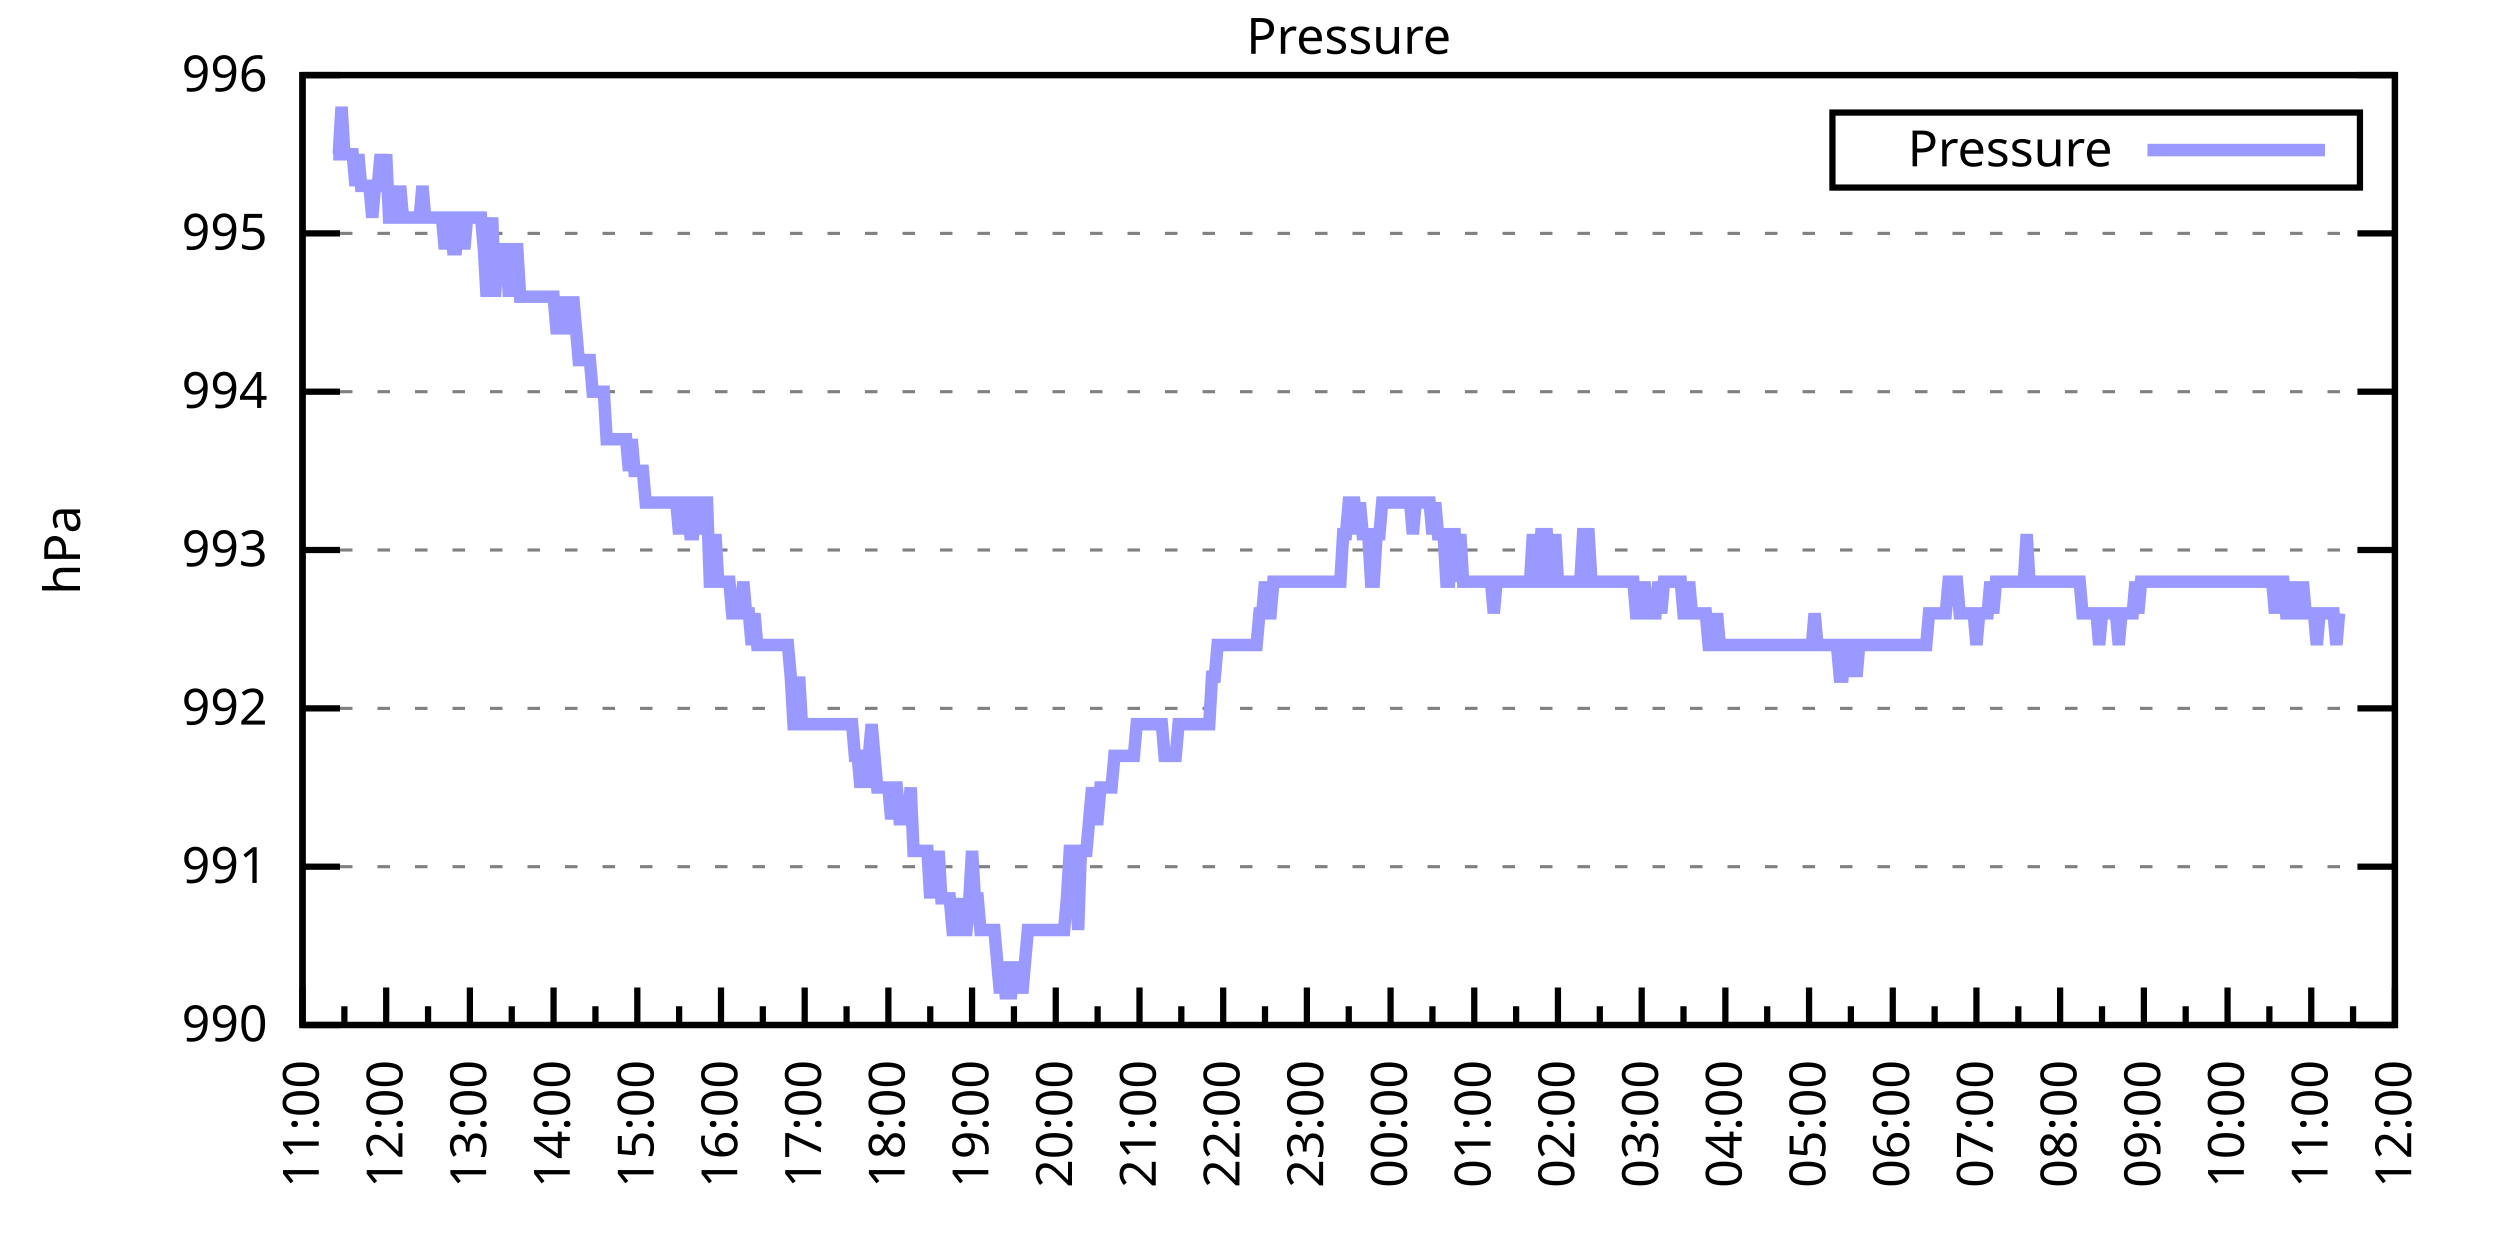
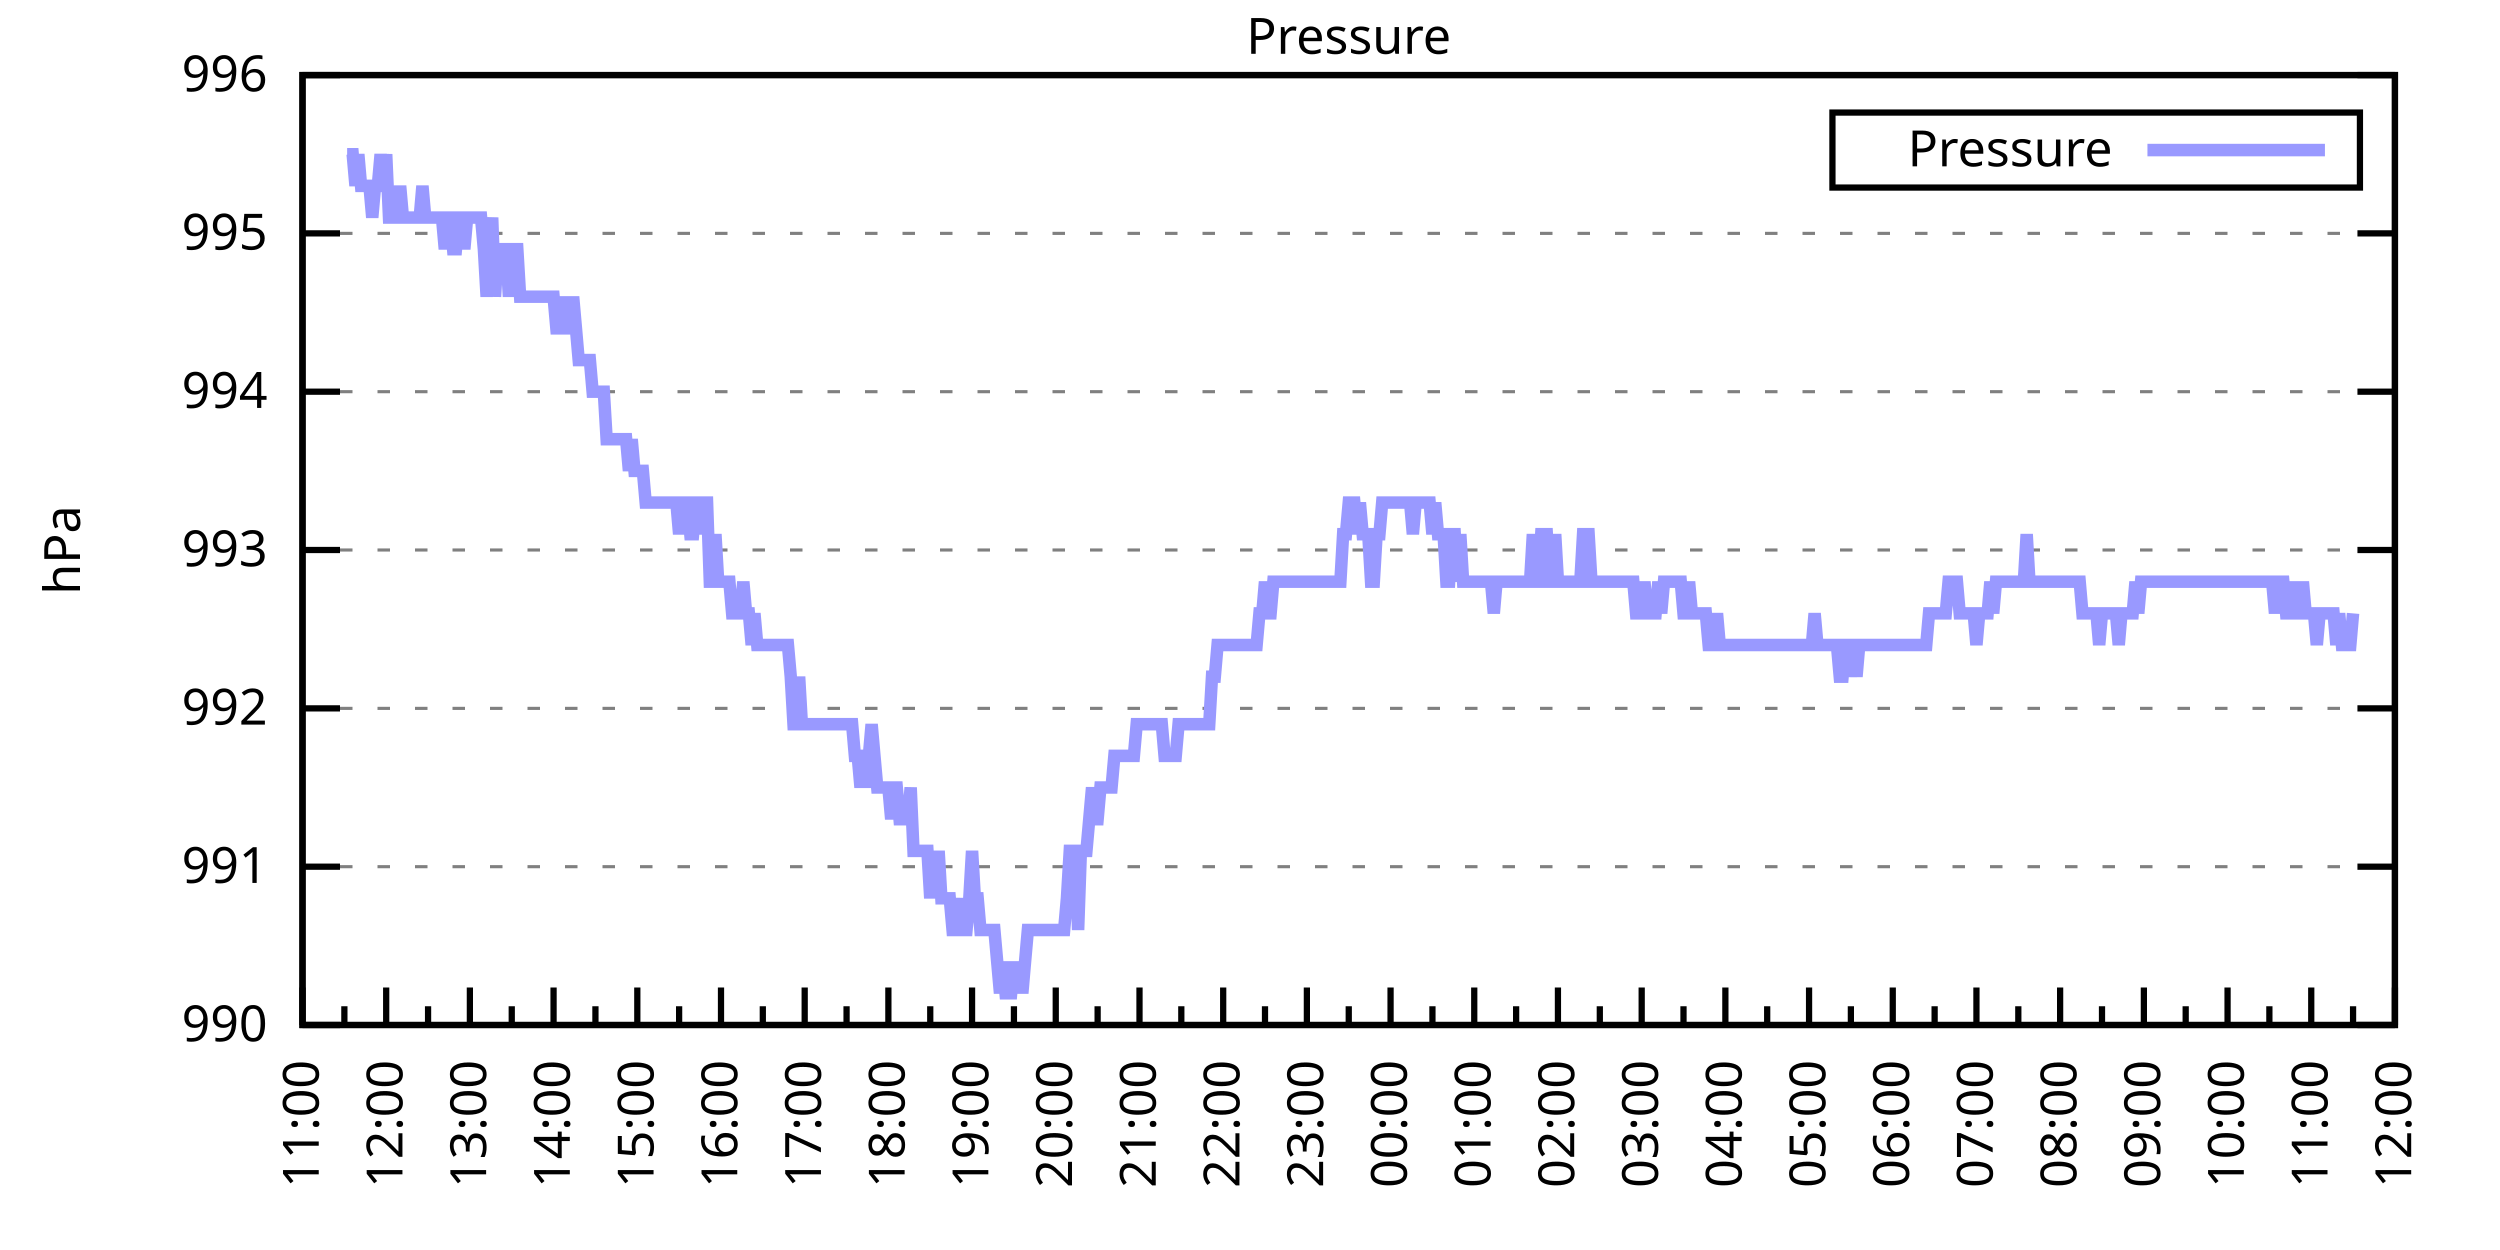
<svg xmlns="http://www.w3.org/2000/svg" xmlns:xlink="http://www.w3.org/1999/xlink" width="400" height="200" viewBox="0 0 400 200">
  <g id="gnuplot_canvas">
    <rect x="0" y="0" width="400" height="200" fill="none" />
    <defs>
      <circle id="gpDot" r="0.5" stroke-width="0.5" stroke="currentColor" />
      <path id="gpPt0" stroke-width="0.333" stroke="currentColor" d="M-1,0 h2 M0,-1 v2" />
      <path id="gpPt1" stroke-width="0.333" stroke="currentColor" d="M-1,-1 L1,1 M1,-1 L-1,1" />
      <path id="gpPt2" stroke-width="0.333" stroke="currentColor" d="M-1,0 L1,0 M0,-1 L0,1 M-1,-1 L1,1 M-1,1 L1,-1" />
      <rect id="gpPt3" stroke-width="0.333" stroke="currentColor" x="-1" y="-1" width="2" height="2" />
      <rect id="gpPt4" stroke-width="0.333" stroke="currentColor" fill="currentColor" x="-1" y="-1" width="2" height="2" />
      <circle id="gpPt5" stroke-width="0.333" stroke="currentColor" cx="0" cy="0" r="1" />
      <use xlink:href="#gpPt5" id="gpPt6" fill="currentColor" stroke="none" />
      <path id="gpPt7" stroke-width="0.333" stroke="currentColor" d="M0,-1.33 L-1.33,0.67 L1.33,0.67 z" />
      <use xlink:href="#gpPt7" id="gpPt8" fill="currentColor" stroke="none" />
      <use xlink:href="#gpPt7" id="gpPt9" stroke="currentColor" transform="rotate(180)" />
      <use xlink:href="#gpPt9" id="gpPt10" fill="currentColor" stroke="none" />
      <use xlink:href="#gpPt3" id="gpPt11" stroke="currentColor" transform="rotate(45)" />
      <use xlink:href="#gpPt11" id="gpPt12" fill="currentColor" stroke="none" />
      <path id="gpPt13" stroke-width="0.333" stroke="currentColor" d="M0,1.330 L1.265,0.411 L0.782,-1.067 L-0.782,-1.076 L-1.265,0.411 z" />
      <use xlink:href="#gpPt13" id="gpPt14" fill="currentColor" stroke="none" />
      <filter id="textbox" filterUnits="objectBoundingBox" x="0" y="0" height="1" width="1">
        <feFlood flood-color="white" flood-opacity="1" result="bgnd" />
        <feComposite in="SourceGraphic" in2="bgnd" operator="atop" />
      </filter>
      <filter id="greybox" filterUnits="objectBoundingBox" x="0" y="0" height="1" width="1">
        <feFlood flood-color="lightgrey" flood-opacity="1" result="grey" />
        <feComposite in="SourceGraphic" in2="grey" operator="atop" />
      </filter>
    </defs>
    <g fill="none" color="white" stroke="currentColor" stroke-width="1.00" stroke-linecap="butt" stroke-linejoin="miter">
</g>
    <g fill="none" color="black" stroke="currentColor" stroke-width="1.00" stroke-linecap="butt" stroke-linejoin="miter">
      <g stroke="none" shape-rendering="crispEdges">
        <polygon fill="rgb(255, 255, 255)" points="48.40,164.00 383.18,164.00 383.18,12.02 48.40,12.02 " />
      </g>
    </g>
    <g fill="none" color="black" stroke="currentColor" stroke-width="1.00" stroke-linecap="butt" stroke-linejoin="miter">
</g>
    <g fill="none" color="black" stroke="black" stroke-width="0.50" stroke-linecap="butt" stroke-linejoin="miter">
</g>
    <g fill="none" color="gray" stroke="currentColor" stroke-width="0.50" stroke-linecap="butt" stroke-linejoin="miter">
      <path stroke="gray" stroke-dasharray="2,4" class="gridline" d="M48.40,164.00 L383.19,164.00  " />
    </g>
    <g fill="none" color="gray" stroke="gray" stroke-width="1.00" stroke-linecap="butt" stroke-linejoin="miter">
</g>
    <g fill="none" color="black" stroke="currentColor" stroke-width="1.00" stroke-linecap="butt" stroke-linejoin="miter">
      <path stroke="black" d="M48.40,164.00 L54.40,164.00 M383.19,164.00 L377.19,164.00  " />
      <g transform="translate(42.80,166.60)" stroke="none" fill="black" font-family="Sans" font-size="8.00" text-anchor="end">
        <text>
          <tspan font-family="Sans"> 990</tspan>
        </text>
      </g>
    </g>
    <g fill="none" color="black" stroke="currentColor" stroke-width="1.00" stroke-linecap="butt" stroke-linejoin="miter">
</g>
    <g fill="none" color="black" stroke="black" stroke-width="0.50" stroke-linecap="butt" stroke-linejoin="miter">
</g>
    <g fill="none" color="gray" stroke="currentColor" stroke-width="0.50" stroke-linecap="butt" stroke-linejoin="miter">
      <path stroke="gray" stroke-dasharray="2,4" class="gridline" d="M48.40,138.67 L383.19,138.67  " />
    </g>
    <g fill="none" color="gray" stroke="gray" stroke-width="1.00" stroke-linecap="butt" stroke-linejoin="miter">
</g>
    <g fill="none" color="black" stroke="currentColor" stroke-width="1.00" stroke-linecap="butt" stroke-linejoin="miter">
      <path stroke="black" d="M48.40,138.67 L54.40,138.67 M383.19,138.67 L377.19,138.67  " />
      <g transform="translate(42.80,141.27)" stroke="none" fill="black" font-family="Sans" font-size="8.00" text-anchor="end">
        <text>
          <tspan font-family="Sans"> 991</tspan>
        </text>
      </g>
    </g>
    <g fill="none" color="black" stroke="currentColor" stroke-width="1.00" stroke-linecap="butt" stroke-linejoin="miter">
</g>
    <g fill="none" color="black" stroke="black" stroke-width="0.50" stroke-linecap="butt" stroke-linejoin="miter">
</g>
    <g fill="none" color="gray" stroke="currentColor" stroke-width="0.50" stroke-linecap="butt" stroke-linejoin="miter">
      <path stroke="gray" stroke-dasharray="2,4" class="gridline" d="M48.40,113.34 L383.19,113.34  " />
    </g>
    <g fill="none" color="gray" stroke="gray" stroke-width="1.00" stroke-linecap="butt" stroke-linejoin="miter">
</g>
    <g fill="none" color="black" stroke="currentColor" stroke-width="1.00" stroke-linecap="butt" stroke-linejoin="miter">
      <path stroke="black" d="M48.40,113.34 L54.40,113.34 M383.19,113.34 L377.19,113.34  " />
      <g transform="translate(42.80,115.94)" stroke="none" fill="black" font-family="Sans" font-size="8.00" text-anchor="end">
        <text>
          <tspan font-family="Sans"> 992</tspan>
        </text>
      </g>
    </g>
    <g fill="none" color="black" stroke="currentColor" stroke-width="1.00" stroke-linecap="butt" stroke-linejoin="miter">
</g>
    <g fill="none" color="black" stroke="black" stroke-width="0.50" stroke-linecap="butt" stroke-linejoin="miter">
</g>
    <g fill="none" color="gray" stroke="currentColor" stroke-width="0.50" stroke-linecap="butt" stroke-linejoin="miter">
      <path stroke="gray" stroke-dasharray="2,4" class="gridline" d="M48.40,88.00 L383.19,88.00  " />
    </g>
    <g fill="none" color="gray" stroke="gray" stroke-width="1.00" stroke-linecap="butt" stroke-linejoin="miter">
</g>
    <g fill="none" color="black" stroke="currentColor" stroke-width="1.00" stroke-linecap="butt" stroke-linejoin="miter">
      <path stroke="black" d="M48.40,88.00 L54.40,88.00 M383.19,88.00 L377.19,88.00  " />
      <g transform="translate(42.80,90.60)" stroke="none" fill="black" font-family="Sans" font-size="8.00" text-anchor="end">
        <text>
          <tspan font-family="Sans"> 993</tspan>
        </text>
      </g>
    </g>
    <g fill="none" color="black" stroke="currentColor" stroke-width="1.00" stroke-linecap="butt" stroke-linejoin="miter">
</g>
    <g fill="none" color="black" stroke="black" stroke-width="0.50" stroke-linecap="butt" stroke-linejoin="miter">
</g>
    <g fill="none" color="gray" stroke="currentColor" stroke-width="0.50" stroke-linecap="butt" stroke-linejoin="miter">
      <path stroke="gray" stroke-dasharray="2,4" class="gridline" d="M48.40,62.67 L383.19,62.67  " />
    </g>
    <g fill="none" color="gray" stroke="gray" stroke-width="1.00" stroke-linecap="butt" stroke-linejoin="miter">
</g>
    <g fill="none" color="black" stroke="currentColor" stroke-width="1.00" stroke-linecap="butt" stroke-linejoin="miter">
      <path stroke="black" d="M48.40,62.67 L54.40,62.67 M383.19,62.67 L377.19,62.67  " />
      <g transform="translate(42.80,65.27)" stroke="none" fill="black" font-family="Sans" font-size="8.00" text-anchor="end">
        <text>
          <tspan font-family="Sans"> 994</tspan>
        </text>
      </g>
    </g>
    <g fill="none" color="black" stroke="currentColor" stroke-width="1.00" stroke-linecap="butt" stroke-linejoin="miter">
</g>
    <g fill="none" color="black" stroke="black" stroke-width="0.50" stroke-linecap="butt" stroke-linejoin="miter">
</g>
    <g fill="none" color="gray" stroke="currentColor" stroke-width="0.50" stroke-linecap="butt" stroke-linejoin="miter">
      <path stroke="gray" stroke-dasharray="2,4" class="gridline" d="M48.40,37.34 L383.19,37.34  " />
    </g>
    <g fill="none" color="gray" stroke="gray" stroke-width="1.00" stroke-linecap="butt" stroke-linejoin="miter">
</g>
    <g fill="none" color="black" stroke="currentColor" stroke-width="1.00" stroke-linecap="butt" stroke-linejoin="miter">
      <path stroke="black" d="M48.40,37.34 L54.40,37.34 M383.19,37.34 L377.19,37.34  " />
      <g transform="translate(42.80,39.94)" stroke="none" fill="black" font-family="Sans" font-size="8.00" text-anchor="end">
        <text>
          <tspan font-family="Sans"> 995</tspan>
        </text>
      </g>
    </g>
    <g fill="none" color="black" stroke="currentColor" stroke-width="1.00" stroke-linecap="butt" stroke-linejoin="miter">
</g>
    <g fill="none" color="black" stroke="black" stroke-width="0.50" stroke-linecap="butt" stroke-linejoin="miter">
</g>
    <g fill="none" color="gray" stroke="currentColor" stroke-width="0.50" stroke-linecap="butt" stroke-linejoin="miter">
      <path stroke="gray" stroke-dasharray="2,4" class="gridline" d="M48.40,12.01 L383.19,12.01  " />
    </g>
    <g fill="none" color="gray" stroke="gray" stroke-width="1.00" stroke-linecap="butt" stroke-linejoin="miter">
</g>
    <g fill="none" color="black" stroke="currentColor" stroke-width="1.00" stroke-linecap="butt" stroke-linejoin="miter">
      <path stroke="black" d="M48.40,12.01 L54.40,12.01 M383.19,12.01 L377.19,12.01  " />
      <g transform="translate(42.80,14.61)" stroke="none" fill="black" font-family="Sans" font-size="8.00" text-anchor="end">
        <text>
          <tspan font-family="Sans"> 996</tspan>
        </text>
      </g>
    </g>
    <g fill="none" color="black" stroke="currentColor" stroke-width="1.00" stroke-linecap="butt" stroke-linejoin="miter">
      <path stroke="black" d="M48.40,164.00 L48.40,158.00  " />
      <g transform="translate(51.00,169.60) rotate(270)" stroke="none" fill="black" font-family="Sans" font-size="8.00" text-anchor="end">
        <text>
          <tspan font-family="Sans">11:00</tspan>
        </text>
      </g>
    </g>
    <g fill="none" color="black" stroke="currentColor" stroke-width="1.00" stroke-linecap="butt" stroke-linejoin="miter">
      <path stroke="black" d="M55.10,164.00 L55.10,161.00 M61.79,164.00 L61.79,158.00  " />
      <g transform="translate(64.39,169.60) rotate(270)" stroke="none" fill="black" font-family="Sans" font-size="8.00" text-anchor="end">
        <text>
          <tspan font-family="Sans">12:00</tspan>
        </text>
      </g>
    </g>
    <g fill="none" color="black" stroke="currentColor" stroke-width="1.00" stroke-linecap="butt" stroke-linejoin="miter">
      <path stroke="black" d="M68.49,164.00 L68.49,161.00 M75.18,164.00 L75.18,158.00  " />
      <g transform="translate(77.78,169.60) rotate(270)" stroke="none" fill="black" font-family="Sans" font-size="8.00" text-anchor="end">
        <text>
          <tspan font-family="Sans">13:00</tspan>
        </text>
      </g>
    </g>
    <g fill="none" color="black" stroke="currentColor" stroke-width="1.00" stroke-linecap="butt" stroke-linejoin="miter">
      <path stroke="black" d="M81.88,164.00 L81.88,161.00 M88.57,164.00 L88.57,158.00  " />
      <g transform="translate(91.17,169.60) rotate(270)" stroke="none" fill="black" font-family="Sans" font-size="8.00" text-anchor="end">
        <text>
          <tspan font-family="Sans">14:00</tspan>
        </text>
      </g>
    </g>
    <g fill="none" color="black" stroke="currentColor" stroke-width="1.00" stroke-linecap="butt" stroke-linejoin="miter">
      <path stroke="black" d="M95.27,164.00 L95.27,161.00 M101.97,164.00 L101.97,158.00  " />
      <g transform="translate(104.57,169.60) rotate(270)" stroke="none" fill="black" font-family="Sans" font-size="8.00" text-anchor="end">
        <text>
          <tspan font-family="Sans">15:00</tspan>
        </text>
      </g>
    </g>
    <g fill="none" color="black" stroke="currentColor" stroke-width="1.00" stroke-linecap="butt" stroke-linejoin="miter">
      <path stroke="black" d="M108.66,164.00 L108.66,161.00 M115.36,164.00 L115.36,158.00  " />
      <g transform="translate(117.96,169.60) rotate(270)" stroke="none" fill="black" font-family="Sans" font-size="8.00" text-anchor="end">
        <text>
          <tspan font-family="Sans">16:00</tspan>
        </text>
      </g>
    </g>
    <g fill="none" color="black" stroke="currentColor" stroke-width="1.00" stroke-linecap="butt" stroke-linejoin="miter">
      <path stroke="black" d="M122.05,164.00 L122.05,161.00 M128.75,164.00 L128.75,158.00  " />
      <g transform="translate(131.35,169.60) rotate(270)" stroke="none" fill="black" font-family="Sans" font-size="8.00" text-anchor="end">
        <text>
          <tspan font-family="Sans">17:00</tspan>
        </text>
      </g>
    </g>
    <g fill="none" color="black" stroke="currentColor" stroke-width="1.00" stroke-linecap="butt" stroke-linejoin="miter">
      <path stroke="black" d="M135.45,164.00 L135.45,161.00 M142.14,164.00 L142.14,158.00  " />
      <g transform="translate(144.74,169.60) rotate(270)" stroke="none" fill="black" font-family="Sans" font-size="8.00" text-anchor="end">
        <text>
          <tspan font-family="Sans">18:00</tspan>
        </text>
      </g>
    </g>
    <g fill="none" color="black" stroke="currentColor" stroke-width="1.00" stroke-linecap="butt" stroke-linejoin="miter">
      <path stroke="black" d="M148.84,164.00 L148.84,161.00 M155.53,164.00 L155.53,158.00  " />
      <g transform="translate(158.13,169.60) rotate(270)" stroke="none" fill="black" font-family="Sans" font-size="8.00" text-anchor="end">
        <text>
          <tspan font-family="Sans">19:00</tspan>
        </text>
      </g>
    </g>
    <g fill="none" color="black" stroke="currentColor" stroke-width="1.00" stroke-linecap="butt" stroke-linejoin="miter">
      <path stroke="black" d="M162.23,164.00 L162.23,161.00 M168.92,164.00 L168.92,158.00  " />
      <g transform="translate(171.52,169.60) rotate(270)" stroke="none" fill="black" font-family="Sans" font-size="8.00" text-anchor="end">
        <text>
          <tspan font-family="Sans">20:00</tspan>
        </text>
      </g>
    </g>
    <g fill="none" color="black" stroke="currentColor" stroke-width="1.00" stroke-linecap="butt" stroke-linejoin="miter">
      <path stroke="black" d="M175.62,164.00 L175.62,161.00 M182.32,164.00 L182.32,158.00  " />
      <g transform="translate(184.92,169.60) rotate(270)" stroke="none" fill="black" font-family="Sans" font-size="8.00" text-anchor="end">
        <text>
          <tspan font-family="Sans">21:00</tspan>
        </text>
      </g>
    </g>
    <g fill="none" color="black" stroke="currentColor" stroke-width="1.00" stroke-linecap="butt" stroke-linejoin="miter">
      <path stroke="black" d="M189.01,164.00 L189.01,161.00 M195.71,164.00 L195.71,158.00  " />
      <g transform="translate(198.31,169.60) rotate(270)" stroke="none" fill="black" font-family="Sans" font-size="8.00" text-anchor="end">
        <text>
          <tspan font-family="Sans">22:00</tspan>
        </text>
      </g>
    </g>
    <g fill="none" color="black" stroke="currentColor" stroke-width="1.00" stroke-linecap="butt" stroke-linejoin="miter">
      <path stroke="black" d="M202.40,164.00 L202.40,161.00 M209.10,164.00 L209.10,158.00  " />
      <g transform="translate(211.70,169.60) rotate(270)" stroke="none" fill="black" font-family="Sans" font-size="8.00" text-anchor="end">
        <text>
          <tspan font-family="Sans">23:00</tspan>
        </text>
      </g>
    </g>
    <g fill="none" color="black" stroke="currentColor" stroke-width="1.00" stroke-linecap="butt" stroke-linejoin="miter">
      <path stroke="black" d="M215.80,164.00 L215.80,161.00 M222.49,164.00 L222.49,158.00  " />
      <g transform="translate(225.09,169.60) rotate(270)" stroke="none" fill="black" font-family="Sans" font-size="8.00" text-anchor="end">
        <text>
          <tspan font-family="Sans">00:00</tspan>
        </text>
      </g>
    </g>
    <g fill="none" color="black" stroke="currentColor" stroke-width="1.00" stroke-linecap="butt" stroke-linejoin="miter">
      <path stroke="black" d="M229.19,164.00 L229.19,161.00 M235.88,164.00 L235.88,158.00  " />
      <g transform="translate(238.48,169.60) rotate(270)" stroke="none" fill="black" font-family="Sans" font-size="8.00" text-anchor="end">
        <text>
          <tspan font-family="Sans">01:00</tspan>
        </text>
      </g>
    </g>
    <g fill="none" color="black" stroke="currentColor" stroke-width="1.00" stroke-linecap="butt" stroke-linejoin="miter">
      <path stroke="black" d="M242.58,164.00 L242.58,161.00 M249.27,164.00 L249.27,158.00  " />
      <g transform="translate(251.87,169.60) rotate(270)" stroke="none" fill="black" font-family="Sans" font-size="8.00" text-anchor="end">
        <text>
          <tspan font-family="Sans">02:00</tspan>
        </text>
      </g>
    </g>
    <g fill="none" color="black" stroke="currentColor" stroke-width="1.00" stroke-linecap="butt" stroke-linejoin="miter">
      <path stroke="black" d="M255.97,164.00 L255.97,161.00 M262.67,164.00 L262.67,158.00  " />
      <g transform="translate(265.27,169.60) rotate(270)" stroke="none" fill="black" font-family="Sans" font-size="8.00" text-anchor="end">
        <text>
          <tspan font-family="Sans">03:00</tspan>
        </text>
      </g>
    </g>
    <g fill="none" color="black" stroke="currentColor" stroke-width="1.00" stroke-linecap="butt" stroke-linejoin="miter">
      <path stroke="black" d="M269.36,164.00 L269.36,161.00 M276.06,164.00 L276.06,158.00  " />
      <g transform="translate(278.66,169.60) rotate(270)" stroke="none" fill="black" font-family="Sans" font-size="8.00" text-anchor="end">
        <text>
          <tspan font-family="Sans">04:00</tspan>
        </text>
      </g>
    </g>
    <g fill="none" color="black" stroke="currentColor" stroke-width="1.00" stroke-linecap="butt" stroke-linejoin="miter">
      <path stroke="black" d="M282.75,164.00 L282.75,161.00 M289.45,164.00 L289.45,158.00  " />
      <g transform="translate(292.05,169.60) rotate(270)" stroke="none" fill="black" font-family="Sans" font-size="8.00" text-anchor="end">
        <text>
          <tspan font-family="Sans">05:00</tspan>
        </text>
      </g>
    </g>
    <g fill="none" color="black" stroke="currentColor" stroke-width="1.00" stroke-linecap="butt" stroke-linejoin="miter">
      <path stroke="black" d="M296.14,164.00 L296.14,161.00 M302.84,164.00 L302.84,158.00  " />
      <g transform="translate(305.44,169.60) rotate(270)" stroke="none" fill="black" font-family="Sans" font-size="8.00" text-anchor="end">
        <text>
          <tspan font-family="Sans">06:00</tspan>
        </text>
      </g>
    </g>
    <g fill="none" color="black" stroke="currentColor" stroke-width="1.00" stroke-linecap="butt" stroke-linejoin="miter">
      <path stroke="black" d="M309.54,164.00 L309.54,161.00 M316.23,164.00 L316.23,158.00  " />
      <g transform="translate(318.83,169.60) rotate(270)" stroke="none" fill="black" font-family="Sans" font-size="8.00" text-anchor="end">
        <text>
          <tspan font-family="Sans">07:00</tspan>
        </text>
      </g>
    </g>
    <g fill="none" color="black" stroke="currentColor" stroke-width="1.00" stroke-linecap="butt" stroke-linejoin="miter">
      <path stroke="black" d="M322.93,164.00 L322.93,161.00 M329.62,164.00 L329.62,158.00  " />
      <g transform="translate(332.22,169.60) rotate(270)" stroke="none" fill="black" font-family="Sans" font-size="8.00" text-anchor="end">
        <text>
          <tspan font-family="Sans">08:00</tspan>
        </text>
      </g>
    </g>
    <g fill="none" color="black" stroke="currentColor" stroke-width="1.00" stroke-linecap="butt" stroke-linejoin="miter">
      <path stroke="black" d="M336.32,164.00 L336.32,161.00 M343.02,164.00 L343.02,158.00  " />
      <g transform="translate(345.62,169.60) rotate(270)" stroke="none" fill="black" font-family="Sans" font-size="8.00" text-anchor="end">
        <text>
          <tspan font-family="Sans">09:00</tspan>
        </text>
      </g>
    </g>
    <g fill="none" color="black" stroke="currentColor" stroke-width="1.00" stroke-linecap="butt" stroke-linejoin="miter">
      <path stroke="black" d="M349.71,164.00 L349.71,161.00 M356.41,164.00 L356.41,158.00  " />
      <g transform="translate(359.01,169.60) rotate(270)" stroke="none" fill="black" font-family="Sans" font-size="8.00" text-anchor="end">
        <text>
          <tspan font-family="Sans">10:00</tspan>
        </text>
      </g>
    </g>
    <g fill="none" color="black" stroke="currentColor" stroke-width="1.00" stroke-linecap="butt" stroke-linejoin="miter">
      <path stroke="black" d="M363.10,164.00 L363.10,161.00 M369.80,164.00 L369.80,158.00  " />
      <g transform="translate(372.40,169.60) rotate(270)" stroke="none" fill="black" font-family="Sans" font-size="8.00" text-anchor="end">
        <text>
          <tspan font-family="Sans">11:00</tspan>
        </text>
      </g>
    </g>
    <g fill="none" color="black" stroke="currentColor" stroke-width="1.00" stroke-linecap="butt" stroke-linejoin="miter">
      <path stroke="black" d="M376.49,164.00 L376.49,161.00 M383.19,164.00 L383.19,158.00  " />
      <g transform="translate(385.79,169.60) rotate(270)" stroke="none" fill="black" font-family="Sans" font-size="8.00" text-anchor="end">
        <text>
          <tspan font-family="Sans">12:00</tspan>
        </text>
      </g>
    </g>
    <g fill="none" color="black" stroke="currentColor" stroke-width="1.00" stroke-linecap="butt" stroke-linejoin="miter">
</g>
    <g fill="none" color="black" stroke="currentColor" stroke-width="1.00" stroke-linecap="butt" stroke-linejoin="miter">
      <path stroke="black" d="M48.40,12.01 L48.40,164.00 L383.19,164.00 L383.19,12.01 L48.40,12.01 Z  " />
    </g>
    <g fill="none" color="black" stroke="currentColor" stroke-width="1.00" stroke-linecap="butt" stroke-linejoin="miter">
      <g transform="translate(12.80,88.01) rotate(270)" stroke="none" fill="black" font-family="Sans" font-size="8.00" text-anchor="middle">
        <text>
          <tspan font-family="Sans">hPa</tspan>
        </text>
      </g>
    </g>
    <g fill="none" color="black" stroke="currentColor" stroke-width="1.00" stroke-linecap="butt" stroke-linejoin="miter">
</g>
    <g fill="none" color="black" stroke="currentColor" stroke-width="1.00" stroke-linecap="butt" stroke-linejoin="miter">
      <path stroke="black" d="M293.19,30.01 L293.19,18.01 L377.59,18.01 L377.59,30.01 L293.19,30.01 Z  " />
    </g>
    <g id="Pressure_plot_1">
      <g fill="none" color="white" stroke="black" stroke-width="2.00" stroke-linecap="butt" stroke-linejoin="miter">
</g>
      <g fill="none" color="black" stroke="currentColor" stroke-width="2.00" stroke-linecap="butt" stroke-linejoin="miter">
        <g transform="translate(337.99,26.61)" stroke="none" fill="black" font-family="Sans" font-size="8.00" text-anchor="end">
          <text>
            <tspan font-family="Sans">Pressure</tspan>
          </text>
        </g>
      </g>
      <g fill="none" color="black" stroke="currentColor" stroke-width="2.00" stroke-linecap="butt" stroke-linejoin="miter">
-         <path stroke="rgb(153, 153, 255)" d="M343.59,24.01 L371.99,24.01 M53.31,24.68 L53.76,24.68 L54.20,24.68 L54.65,17.08 L55.10,24.68 L55.54,24.68   L55.99,24.68 L56.43,24.68 L56.88,29.74 L57.33,24.68 L57.77,29.74 L58.22,29.74 L58.67,29.74 L59.11,29.74   L59.56,34.81 L60.01,29.74 L60.45,29.74 L60.90,24.68 L61.35,29.74 L61.79,24.68 L62.24,34.81 L62.68,34.81   L63.13,34.81 L63.58,34.81 L64.02,29.74 L64.47,34.81 L64.92,34.81 L65.36,34.81 L65.81,34.81 L66.26,34.81   L66.70,34.81 L67.15,34.81 L67.59,29.74 L68.04,34.81 L68.49,34.81 L68.93,34.81 L69.38,34.81 L69.83,34.81   L70.27,34.81 L70.72,34.81 L71.17,39.87 L71.61,34.81 L72.06,34.81 L72.50,39.87 L72.95,39.87 L73.40,34.81   L73.84,34.81 L74.29,39.87 L74.74,34.81 L75.18,34.81 L75.63,34.81 L76.08,34.81 L76.52,34.81 L76.97,34.81   L77.42,39.87 L77.86,47.47 L78.31,39.87 L78.75,34.81 L79.20,47.47 L79.65,39.87 L80.09,39.87 L80.54,39.87   L80.99,39.87 L81.43,47.47 L81.88,39.87 L82.33,39.87 L82.77,39.87 L83.22,47.47 L83.66,47.47 L84.11,47.47   L84.56,47.47 L85.00,47.47 L85.45,47.47 L85.90,47.47 L86.34,47.47 L86.79,47.47 L87.24,47.47 L87.68,47.47   L88.13,47.47 L88.57,47.47 L89.02,52.54 L89.47,52.54 L89.91,52.54 L90.36,47.47 L90.81,52.54 L91.25,52.54   L91.70,47.47 L92.15,52.54 L92.59,57.61 L93.04,57.61 L93.49,57.61 L93.93,57.61 L94.38,57.61 L94.82,62.67   L95.27,62.67 L95.72,62.67 L96.16,62.67 L96.61,62.67 L97.06,70.27 L97.50,70.27 L97.95,70.27 L98.40,70.27   L98.84,70.27 L99.29,70.27 L99.73,70.27 L100.18,70.27 L100.63,75.34 L101.07,70.27 L101.52,75.34 L101.97,75.34   L102.41,75.34 L102.86,75.34 L103.31,80.41 L103.75,80.41 L104.20,80.41 L104.64,80.41 L105.09,80.41 L105.54,80.41   L105.98,80.41 L106.43,80.41 L106.88,80.41 L107.32,80.41 L107.77,80.41 L108.22,80.41 L108.66,85.47 L109.11,80.41   L109.55,80.41 L110.00,80.41 L110.45,85.47 L110.89,85.47 L111.34,80.41 L111.79,80.41 L112.23,85.47 L112.68,80.41   L113.13,80.41 L113.57,93.07 L114.02,93.07 L114.47,85.47 L114.91,93.07 L115.36,93.07 L115.80,93.07 L116.25,93.07   L116.70,93.07 L117.14,98.14 L117.59,98.14 L118.04,98.14 L118.48,98.14 L118.93,93.07 L119.38,98.14 L119.82,98.14   L120.27,103.20 L120.71,98.14 L121.16,103.20 L121.61,103.20 L122.05,103.20 L122.50,103.20 L122.95,103.20 L123.39,103.20   L123.84,103.20 L124.29,103.20 L124.73,103.20 L125.18,103.20 L125.62,103.20 L126.07,103.20 L126.52,108.27 L126.96,115.87   L127.41,115.87 L127.86,108.27 L128.30,115.87 L128.75,115.87 L129.20,115.87 L129.64,115.87 L130.09,115.87 L130.54,115.87   L130.98,115.87 L131.43,115.87 L131.87,115.87 L132.32,115.87 L132.77,115.87 L133.21,115.87 L133.66,115.87 L134.11,115.87   L134.55,115.87 L135.00,115.87 L135.45,115.87 L135.89,115.87 L136.34,115.87 L136.78,120.94 L137.23,120.94 L137.68,126.00   L138.12,120.94 L138.57,126.00 L139.02,120.94 L139.46,115.87 L139.91,120.94 L140.36,126.00 L140.80,126.00 L141.25,126.00   L141.69,126.00 L142.14,126.00 L142.59,131.07 L143.03,126.00 L143.48,126.00 L143.93,131.07 L144.37,131.07 L144.82,131.07   L145.27,131.07 L145.71,126.00 L146.16,136.14 L146.61,136.14 L147.05,136.14 L147.50,136.14 L147.94,136.14 L148.39,136.14   L148.84,143.73 L149.28,136.14 L149.73,143.73 L150.18,136.14 L150.62,143.73 L151.07,143.73 L151.52,143.73 L151.96,143.73   L152.41,148.80 L152.85,148.80 L153.30,148.80 L153.75,143.73 L154.19,148.80 L154.64,148.80 L155.09,143.73 L155.53,136.14   L155.98,143.73 L156.43,143.73 L156.87,148.80 L157.32,148.80 L157.76,148.80 L158.21,148.80 L158.66,148.80 L159.10,148.80   L159.55,153.87 L160.00,158.93 L160.44,153.87 L160.89,158.93 L161.34,158.93 L161.78,158.93 L162.23,153.87 L162.67,158.93   L163.12,153.87 L163.57,158.93 L164.01,153.87 L164.46,148.80 L164.91,148.80 L165.35,148.80 L165.80,148.80 L166.25,148.80   L166.69,148.80 L167.14,148.80 L167.59,148.80 L168.03,148.80 L168.48,148.80 L168.92,148.80 L169.37,148.80 L169.82,148.80   L170.26,148.80 L170.71,143.73 L171.16,136.14 L171.60,136.14 L172.05,136.14 L172.50,148.80 L172.94,136.14 L173.39,136.14   L173.83,136.14 L174.28,131.07 L174.73,126.00 L175.17,131.07 L175.62,131.07 L176.07,126.00 L176.51,126.00 L176.96,126.00   L177.41,126.00 L177.85,126.00 L178.30,120.94 L178.74,120.94 L179.19,120.94 L179.64,120.94 L180.08,120.94 L180.53,120.94   L180.98,120.94 L181.42,120.94 L181.87,115.87 L182.32,115.87 L182.76,115.87 L183.21,115.87 L183.66,115.87 L184.10,115.87   L184.55,115.87 L184.99,115.87 L185.44,115.87 L185.89,115.87 L186.33,120.94 L186.78,120.94 L187.23,120.94 L187.67,120.94   L188.12,120.94 L188.57,115.87 L189.01,115.87 L189.46,115.87 L189.90,115.87 L190.35,115.87 L190.80,115.87 L191.24,115.87   L191.69,115.87 L192.14,115.87 L192.58,115.87 L193.03,115.87 L193.48,115.87 L193.92,108.27 L194.37,108.27 L194.81,103.20   L195.26,103.20 L195.71,103.20 L196.15,103.20 L196.60,103.20 L197.05,103.20 L197.49,103.20 L197.94,103.20 L198.39,103.20   L198.83,103.20 L199.28,103.20 L199.73,103.20 L200.17,103.20 L200.62,103.20 L201.06,103.20 L201.51,98.14 L201.96,98.14   L202.40,93.07 L202.85,98.14 L203.30,98.14 L203.74,93.07 L204.19,93.07 L204.64,93.07 L205.08,93.07 L205.53,93.07   L205.97,93.07 L206.42,93.07 L206.87,93.07 L207.31,93.07 L207.76,93.07 L208.21,93.07 L208.65,93.07 L209.10,93.07   L209.55,93.07 L209.99,93.07 L210.44,93.07 L210.88,93.07 L211.33,93.07 L211.78,93.07 L212.22,93.07 L212.67,93.07   L213.12,93.07 L213.56,93.07 L214.01,93.07 L214.46,93.07 L214.90,85.47 L215.35,85.47 L215.80,80.41 L216.24,80.41   L216.69,80.41 L217.13,85.47 L217.58,80.41 L218.03,85.47 L218.47,85.47 L218.92,85.47 L219.37,93.07 L219.81,93.07   L220.26,85.47 L220.71,85.47 L221.15,80.41 L221.60,80.41 L222.04,80.41 L222.49,80.41 L222.94,80.41 L223.38,80.41   L223.83,80.41 L224.28,80.41 L224.72,80.41 L225.17,80.41 L225.62,80.41 L226.06,85.47 L226.51,80.41 L226.95,80.41   L227.40,80.41 L227.85,80.41 L228.29,80.41 L228.74,80.41 L229.19,85.47 L229.63,80.41 L230.08,85.47 L230.53,85.47   L230.97,85.47 L231.42,93.07 L231.86,93.07 L232.31,85.47 L232.76,85.47 L233.20,93.07 L233.65,85.47 L234.10,93.07   L234.54,93.07 L234.99,93.07 L235.44,93.07 L235.88,93.07 L236.33,93.07 L236.78,93.07 L237.22,93.07 L237.67,93.07   L238.11,93.07 L238.56,93.07 L239.01,98.14 L239.45,93.07 L239.90,93.07 L240.35,93.07 L240.79,93.07 L241.24,93.07   L241.69,93.07 L242.13,93.07 L242.58,93.07 L243.02,93.07 L243.47,93.07 L243.92,93.07 L244.36,93.07 L244.81,93.07   L245.26,85.47 L245.70,93.07 L246.15,93.07 L246.60,85.47 L247.04,85.47 L247.49,85.47 L247.93,93.07 L248.38,93.07   L248.83,85.47 L249.27,93.07 L249.72,93.07 L250.17,93.07 L250.61,93.07 L251.06,93.07 L251.51,93.07 L251.95,93.07   L252.40,93.07 L252.85,93.07 L253.29,85.47 L253.74,85.47 L254.18,85.47 L254.63,93.07 L255.08,93.07 L255.52,93.07   L255.97,93.07 L256.42,93.07 L256.86,93.07 L257.31,93.07 L257.76,93.07 L258.20,93.07 L258.65,93.07 L259.09,93.07   L259.54,93.07 L259.99,93.07 L260.43,93.07 L260.88,93.07 L261.33,93.07 L261.77,98.14 L262.22,98.14 L262.67,98.14   L263.11,93.07 L263.56,98.14 L264.00,98.14 L264.45,98.14 L264.90,98.14 L265.34,93.07 L265.79,98.14 L266.24,93.07   L266.68,93.07 L267.13,93.07 L267.58,93.07 L268.02,93.07 L268.47,93.07 L268.92,93.07 L269.36,98.14 L269.81,98.14   L270.25,93.07 L270.70,98.14 L271.15,98.14 L271.59,98.14 L272.04,98.14 L272.49,98.14 L272.93,98.14 L273.38,103.20   L273.83,103.20 L274.27,103.20 L274.72,98.14 L275.16,103.20 L275.61,103.20 L276.06,103.20 L276.50,103.20 L276.95,103.20   L277.40,103.20 L277.84,103.20 L278.29,103.20 L278.74,103.20 L279.18,103.20 L279.63,103.20 L280.07,103.20 L280.52,103.20   L280.97,103.20 L281.41,103.20 L281.86,103.20 L282.31,103.20 L282.75,103.20 L283.20,103.20 L283.65,103.20 L284.09,103.20   L284.54,103.20 L284.98,103.20 L285.43,103.20 L285.88,103.20 L286.32,103.20 L286.77,103.20 L287.22,103.20 L287.66,103.20   L288.11,103.20 L288.56,103.20 L289.00,103.20 L289.45,103.20 L289.90,103.20 L290.34,98.14 L290.79,103.20 L291.23,103.20   L291.68,103.20 L292.13,103.20 L292.57,103.20 L293.02,103.20 L293.47,103.20 L293.91,103.20 L294.36,108.27 L294.81,108.27   L295.25,103.20 L295.70,103.20 L296.14,108.27 L296.59,103.20 L297.04,108.27 L297.48,103.20 L297.93,103.20 L298.38,103.20   L298.82,103.20 L299.27,103.20 L299.72,103.20 L300.16,103.20 L300.61,103.20 L301.05,103.20 L301.50,103.20 L301.95,103.20   L302.39,103.20 L302.84,103.20 L303.29,103.20 L303.73,103.20 L304.18,103.20 L304.63,103.20 L305.07,103.20 L305.52,103.20   L305.97,103.20 L306.41,103.20 L306.86,103.20 L307.30,103.20 L307.75,103.20 L308.20,103.20 L308.64,98.14 L309.09,98.14   L309.54,98.14 L309.98,98.14 L310.43,98.14 L310.88,98.14 L311.32,98.14 L311.77,93.07 L312.21,93.07 L312.66,93.07   L313.11,93.07 L313.55,98.14 L314.00,98.14 L314.45,98.14 L314.89,98.14 L315.34,98.14 L315.79,98.14 L316.23,103.20   L316.68,98.14 L317.12,98.14 L317.57,98.14 L318.02,98.14 L318.46,93.07 L318.91,98.14 L319.36,93.07 L319.80,93.07   L320.25,93.07 L320.70,93.07 L321.14,93.07 L321.59,93.07 L322.04,93.07 L322.48,93.07 L322.93,93.07 L323.37,93.07   L323.82,93.07 L324.27,85.47 L324.71,93.07 L325.16,93.07 L325.61,93.07 L326.05,93.07 L326.50,93.07 L326.95,93.07   L327.39,93.07 L327.84,93.07 L328.28,93.07 L328.73,93.07 L329.18,93.07 L329.62,93.07 L330.07,93.07 L330.52,93.07   L330.96,93.07 L331.41,93.07 L331.86,93.07 L332.30,93.07 L332.75,93.07 L333.19,98.14 L333.64,98.14 L334.09,98.14   L334.53,98.14 L334.98,98.14 L335.43,98.14 L335.87,103.20 L336.32,98.14 L336.77,98.14 L337.21,98.14 L337.66,98.14   L338.10,98.14 L338.55,98.14 L339.00,103.20 L339.44,98.14 L339.89,98.14 L340.34,98.14 L340.78,98.14 L341.23,98.14   L341.68,93.07 L342.12,98.14 L342.57,93.07 L343.02,93.07 L343.46,93.07 L343.91,93.07 L344.35,93.07 L344.80,93.07   L345.25,93.07 L345.69,93.07 L346.14,93.07 L346.59,93.07 L347.03,93.07 L347.48,93.07 L347.93,93.07 L348.37,93.07   L348.82,93.07 L349.26,93.07 L349.71,93.07 L350.16,93.07 L350.60,93.07 L351.05,93.07 L351.50,93.07 L351.94,93.07   L352.39,93.07 L352.84,93.07 L353.28,93.07 L353.73,93.07 L354.17,93.07 L354.62,93.07 L355.07,93.07 L355.51,93.07   L355.96,93.07 L356.41,93.07 L356.85,93.07 L357.30,93.07 L357.75,93.07 L358.19,93.07 L358.64,93.07 L359.09,93.07   L359.53,93.07 L359.98,93.07 L360.42,93.07 L360.87,93.07 L361.32,93.07 L361.76,93.07 L362.21,93.07 L362.66,93.07   L363.10,93.07 L363.55,93.07 L364.00,98.14 L364.44,93.07 L364.89,93.07 L365.33,93.07 L365.78,98.14 L366.23,98.14   L366.67,98.14 L367.12,93.07 L367.57,98.14 L368.01,98.14 L368.46,93.07 L368.91,98.14 L369.35,98.14 L369.80,98.14   L370.24,98.14 L370.69,103.20 L371.14,98.14 L371.58,98.14 L372.03,98.14 L372.48,98.14 L372.92,98.14 L373.37,98.14   L373.82,103.20 L374.26,98.14  " />
+         <path stroke="rgb(153, 153, 255)" d="M343.59,24.01 L371.99,24.01 M55.54,24.68 L55.99,24.68 L56.43,24.68 L56.88,29.74 L57.33,24.68 L57.77,29.74   L58.22,29.74 L58.67,29.74 L59.11,29.74 L59.56,34.81 L60.01,29.74 L60.45,29.74 L60.90,24.68 L61.35,29.74   L61.79,24.68 L62.24,34.81 L62.68,34.81 L63.13,34.81 L63.58,34.81 L64.02,29.74 L64.47,34.81 L64.92,34.81   L65.36,34.81 L65.81,34.81 L66.26,34.81 L66.70,34.81 L67.15,34.81 L67.59,29.74 L68.04,34.81 L68.49,34.81   L68.93,34.81 L69.38,34.81 L69.83,34.81 L70.27,34.81 L70.72,34.81 L71.17,39.87 L71.61,34.81 L72.06,34.81   L72.50,39.87 L72.95,39.87 L73.40,34.81 L73.84,34.81 L74.29,39.87 L74.74,34.81 L75.18,34.81 L75.63,34.81   L76.08,34.81 L76.52,34.81 L76.97,34.81 L77.42,39.87 L77.86,47.47 L78.31,39.87 L78.75,34.81 L79.20,47.47   L79.65,39.87 L80.09,39.87 L80.54,39.87 L80.99,39.87 L81.43,47.47 L81.88,39.87 L82.33,39.87 L82.77,39.87   L83.22,47.47 L83.66,47.47 L84.11,47.47 L84.56,47.47 L85.00,47.47 L85.45,47.47 L85.90,47.47 L86.34,47.47   L86.79,47.47 L87.24,47.47 L87.68,47.47 L88.13,47.47 L88.57,47.47 L89.02,52.54 L89.47,52.54 L89.91,52.54   L90.36,47.47 L90.81,52.54 L91.25,52.54 L91.70,47.47 L92.15,52.54 L92.59,57.61 L93.04,57.61 L93.49,57.61   L93.93,57.61 L94.38,57.61 L94.82,62.67 L95.27,62.67 L95.72,62.67 L96.16,62.67 L96.61,62.67 L97.06,70.27   L97.50,70.27 L97.95,70.27 L98.40,70.27 L98.84,70.27 L99.29,70.27 L99.73,70.27 L100.18,70.27 L100.63,75.34   L101.07,70.27 L101.52,75.34 L101.97,75.34 L102.41,75.34 L102.86,75.34 L103.31,80.41 L103.75,80.41 L104.20,80.41   L104.64,80.41 L105.09,80.41 L105.54,80.41 L105.98,80.41 L106.43,80.41 L106.88,80.41 L107.32,80.41 L107.77,80.41   L108.22,80.41 L108.66,85.47 L109.11,80.41 L109.55,80.41 L110.00,80.41 L110.45,85.47 L110.89,85.47 L111.34,80.41   L111.79,80.41 L112.23,85.47 L112.68,80.41 L113.13,80.41 L113.57,93.07 L114.02,93.07 L114.47,85.47 L114.91,93.07   L115.36,93.07 L115.80,93.07 L116.25,93.07 L116.70,93.07 L117.14,98.14 L117.59,98.14 L118.04,98.14 L118.48,98.14   L118.93,93.07 L119.38,98.14 L119.82,98.14 L120.27,103.20 L120.71,98.14 L121.16,103.20 L121.61,103.20 L122.05,103.20   L122.50,103.20 L122.95,103.20 L123.39,103.20 L123.84,103.20 L124.29,103.20 L124.73,103.20 L125.18,103.20 L125.62,103.20   L126.07,103.20 L126.52,108.27 L126.96,115.87 L127.41,115.87 L127.86,108.27 L128.30,115.87 L128.75,115.87 L129.20,115.87   L129.64,115.87 L130.09,115.87 L130.54,115.87 L130.98,115.87 L131.43,115.87 L131.87,115.87 L132.32,115.87 L132.77,115.87   L133.21,115.87 L133.66,115.87 L134.11,115.87 L134.55,115.87 L135.00,115.87 L135.45,115.87 L135.89,115.87 L136.34,115.87   L136.78,120.94 L137.23,120.94 L137.68,126.00 L138.12,120.94 L138.57,126.00 L139.02,120.94 L139.46,115.87 L139.91,120.94   L140.36,126.00 L140.80,126.00 L141.25,126.00 L141.69,126.00 L142.14,126.00 L142.59,131.07 L143.03,126.00 L143.48,126.00   L143.93,131.07 L144.37,131.07 L144.82,131.07 L145.27,131.07 L145.71,126.00 L146.16,136.14 L146.61,136.14 L147.05,136.14   L147.50,136.14 L147.94,136.14 L148.39,136.14 L148.84,143.73 L149.28,136.14 L149.73,143.73 L150.18,136.14 L150.62,143.73   L151.07,143.73 L151.52,143.73 L151.96,143.73 L152.41,148.80 L152.85,148.80 L153.30,148.80 L153.75,143.73 L154.19,148.80   L154.64,148.80 L155.09,143.73 L155.53,136.14 L155.98,143.73 L156.43,143.73 L156.87,148.80 L157.32,148.80 L157.76,148.80   L158.21,148.80 L158.66,148.80 L159.10,148.80 L159.55,153.87 L160.00,158.93 L160.44,153.87 L160.89,158.93 L161.34,158.93   L161.78,158.93 L162.23,153.87 L162.67,158.93 L163.12,153.87 L163.57,158.93 L164.01,153.87 L164.46,148.80 L164.91,148.80   L165.35,148.80 L165.80,148.80 L166.25,148.80 L166.69,148.80 L167.14,148.80 L167.59,148.80 L168.03,148.80 L168.48,148.80   L168.92,148.80 L169.37,148.80 L169.82,148.80 L170.26,148.80 L170.71,143.73 L171.16,136.14 L171.60,136.14 L172.05,136.14   L172.50,148.80 L172.94,136.14 L173.39,136.14 L173.83,136.14 L174.28,131.07 L174.73,126.00 L175.17,131.07 L175.62,131.07   L176.07,126.00 L176.51,126.00 L176.96,126.00 L177.41,126.00 L177.85,126.00 L178.30,120.94 L178.74,120.94 L179.19,120.94   L179.64,120.94 L180.08,120.94 L180.53,120.94 L180.98,120.94 L181.42,120.94 L181.87,115.87 L182.32,115.87 L182.76,115.87   L183.21,115.87 L183.66,115.87 L184.10,115.87 L184.55,115.87 L184.99,115.87 L185.44,115.87 L185.89,115.87 L186.33,120.94   L186.78,120.94 L187.23,120.94 L187.67,120.94 L188.12,120.94 L188.57,115.87 L189.01,115.87 L189.46,115.87 L189.90,115.87   L190.35,115.87 L190.80,115.87 L191.24,115.87 L191.69,115.87 L192.14,115.87 L192.58,115.87 L193.03,115.87 L193.48,115.87   L193.92,108.27 L194.37,108.27 L194.81,103.20 L195.26,103.20 L195.71,103.20 L196.15,103.20 L196.60,103.20 L197.05,103.20   L197.49,103.20 L197.94,103.20 L198.39,103.20 L198.83,103.20 L199.28,103.20 L199.73,103.20 L200.17,103.20 L200.62,103.20   L201.06,103.20 L201.51,98.14 L201.96,98.14 L202.40,93.07 L202.85,98.14 L203.30,98.14 L203.74,93.07 L204.19,93.07   L204.64,93.07 L205.08,93.07 L205.53,93.07 L205.97,93.07 L206.42,93.07 L206.87,93.07 L207.31,93.07 L207.76,93.07   L208.21,93.07 L208.65,93.07 L209.10,93.07 L209.55,93.07 L209.99,93.07 L210.44,93.07 L210.88,93.07 L211.33,93.07   L211.78,93.07 L212.22,93.07 L212.67,93.07 L213.12,93.07 L213.56,93.07 L214.01,93.07 L214.46,93.07 L214.90,85.47   L215.35,85.47 L215.80,80.41 L216.24,80.41 L216.69,80.41 L217.13,85.47 L217.58,80.41 L218.03,85.47 L218.47,85.47   L218.92,85.47 L219.37,93.07 L219.81,93.07 L220.26,85.47 L220.71,85.47 L221.15,80.41 L221.60,80.41 L222.04,80.41   L222.49,80.41 L222.94,80.41 L223.38,80.41 L223.83,80.41 L224.28,80.41 L224.72,80.41 L225.17,80.41 L225.62,80.41   L226.06,85.47 L226.51,80.41 L226.95,80.41 L227.40,80.41 L227.85,80.41 L228.29,80.41 L228.74,80.41 L229.19,85.47   L229.63,80.41 L230.08,85.47 L230.53,85.47 L230.97,85.47 L231.42,93.07 L231.86,93.07 L232.31,85.47 L232.76,85.47   L233.20,93.07 L233.65,85.47 L234.10,93.07 L234.54,93.07 L234.99,93.07 L235.44,93.07 L235.88,93.07 L236.33,93.07   L236.78,93.07 L237.22,93.07 L237.67,93.07 L238.11,93.07 L238.56,93.07 L239.01,98.14 L239.45,93.07 L239.90,93.07   L240.35,93.07 L240.79,93.07 L241.24,93.07 L241.69,93.07 L242.13,93.07 L242.58,93.07 L243.02,93.07 L243.47,93.07   L243.92,93.07 L244.36,93.07 L244.81,93.07 L245.26,85.47 L245.70,93.07 L246.15,93.07 L246.60,85.47 L247.04,85.47   L247.49,85.47 L247.93,93.07 L248.38,93.07 L248.83,85.47 L249.27,93.07 L249.72,93.07 L250.17,93.07 L250.61,93.07   L251.06,93.07 L251.51,93.07 L251.95,93.07 L252.40,93.07 L252.85,93.07 L253.29,85.47 L253.74,85.47 L254.18,85.47   L254.63,93.07 L255.08,93.07 L255.52,93.07 L255.97,93.07 L256.42,93.07 L256.86,93.07 L257.31,93.07 L257.76,93.07   L258.20,93.07 L258.65,93.07 L259.09,93.07 L259.54,93.07 L259.99,93.07 L260.43,93.07 L260.88,93.07 L261.33,93.07   L261.77,98.14 L262.22,98.14 L262.67,98.14 L263.11,93.07 L263.56,98.14 L264.00,98.14 L264.45,98.14 L264.90,98.14   L265.34,93.07 L265.79,98.14 L266.24,93.07 L266.68,93.07 L267.13,93.07 L267.58,93.07 L268.02,93.07 L268.47,93.07   L268.92,93.07 L269.36,98.14 L269.81,98.14 L270.25,93.07 L270.70,98.14 L271.15,98.14 L271.59,98.14 L272.04,98.14   L272.49,98.14 L272.93,98.14 L273.38,103.20 L273.83,103.20 L274.27,103.20 L274.72,98.14 L275.16,103.20 L275.61,103.20   L276.06,103.20 L276.50,103.20 L276.95,103.20 L277.40,103.20 L277.84,103.20 L278.29,103.20 L278.74,103.20 L279.18,103.20   L279.63,103.20 L280.07,103.20 L280.52,103.20 L280.97,103.20 L281.41,103.20 L281.86,103.20 L282.31,103.20 L282.75,103.20   L283.20,103.20 L283.65,103.20 L284.09,103.20 L284.54,103.20 L284.98,103.20 L285.43,103.20 L285.88,103.20 L286.32,103.20   L286.77,103.20 L287.22,103.20 L287.66,103.20 L288.11,103.20 L288.56,103.20 L289.00,103.20 L289.45,103.20 L289.90,103.20   L290.34,98.14 L290.79,103.20 L291.23,103.20 L291.68,103.20 L292.13,103.20 L292.57,103.20 L293.02,103.20 L293.47,103.20   L293.91,103.20 L294.36,108.27 L294.81,108.27 L295.25,103.20 L295.70,103.20 L296.14,108.27 L296.59,103.20 L297.04,108.27   L297.48,103.20 L297.93,103.20 L298.38,103.20 L298.82,103.20 L299.27,103.20 L299.72,103.20 L300.16,103.20 L300.61,103.20   L301.05,103.20 L301.50,103.20 L301.95,103.20 L302.39,103.20 L302.84,103.20 L303.29,103.20 L303.73,103.20 L304.18,103.20   L304.63,103.20 L305.07,103.20 L305.52,103.20 L305.97,103.20 L306.41,103.20 L306.86,103.20 L307.30,103.20 L307.75,103.20   L308.20,103.20 L308.64,98.14 L309.09,98.14 L309.54,98.14 L309.98,98.14 L310.43,98.14 L310.88,98.14 L311.32,98.14   L311.77,93.07 L312.21,93.07 L312.66,93.07 L313.11,93.07 L313.55,98.14 L314.00,98.14 L314.45,98.14 L314.89,98.14   L315.34,98.14 L315.79,98.14 L316.23,103.20 L316.68,98.14 L317.12,98.14 L317.57,98.14 L318.02,98.14 L318.46,93.07   L318.91,98.14 L319.36,93.07 L319.80,93.07 L320.25,93.07 L320.70,93.07 L321.14,93.07 L321.59,93.07 L322.04,93.07   L322.48,93.07 L322.93,93.07 L323.37,93.07 L323.82,93.07 L324.27,85.47 L324.71,93.07 L325.16,93.07 L325.61,93.07   L326.05,93.07 L326.50,93.07 L326.95,93.07 L327.39,93.07 L327.84,93.07 L328.28,93.07 L328.73,93.07 L329.18,93.07   L329.62,93.07 L330.07,93.07 L330.52,93.07 L330.96,93.07 L331.41,93.07 L331.86,93.07 L332.30,93.07 L332.75,93.07   L333.19,98.14 L333.64,98.14 L334.09,98.14 L334.53,98.14 L334.98,98.14 L335.43,98.14 L335.87,103.20 L336.32,98.14   L336.77,98.14 L337.21,98.14 L337.66,98.14 L338.10,98.14 L338.55,98.14 L339.00,103.20 L339.44,98.14 L339.89,98.14   L340.34,98.14 L340.78,98.14 L341.23,98.14 L341.68,93.07 L342.12,98.14 L342.57,93.07 L343.02,93.07 L343.46,93.07   L343.91,93.07 L344.35,93.07 L344.80,93.07 L345.25,93.07 L345.69,93.07 L346.14,93.07 L346.59,93.07 L347.03,93.07   L347.48,93.07 L347.93,93.07 L348.37,93.07 L348.82,93.07 L349.26,93.07 L349.71,93.07 L350.16,93.07 L350.60,93.07   L351.05,93.07 L351.50,93.07 L351.94,93.07 L352.39,93.07 L352.84,93.07 L353.28,93.07 L353.73,93.07 L354.17,93.07   L354.62,93.07 L355.07,93.07 L355.51,93.07 L355.96,93.07 L356.41,93.07 L356.85,93.07 L357.30,93.07 L357.75,93.07   L358.19,93.07 L358.64,93.07 L359.09,93.07 L359.53,93.07 L359.98,93.07 L360.42,93.07 L360.87,93.07 L361.32,93.07   L361.76,93.07 L362.21,93.07 L362.66,93.07 L363.10,93.07 L363.55,93.07 L364.00,98.14 L364.44,93.07 L364.89,93.07   L365.33,93.07 L365.78,98.14 L366.23,98.14 L366.67,98.14 L367.12,93.07 L367.57,98.14 L368.01,98.14 L368.46,93.07   L368.91,98.14 L369.35,98.14 L369.80,98.14 L370.24,98.14 L370.69,103.20 L371.14,98.14 L371.58,98.14 L372.03,98.14   L372.48,98.14 L372.92,98.14 L373.37,98.14 L373.82,103.20 L374.26,98.14 L374.71,103.20 L375.16,103.20 L375.60,103.20   L376.05,103.20 L376.49,98.14  " />
      </g>
    </g>
    <g fill="none" color="black" stroke="currentColor" stroke-width="2.00" stroke-linecap="butt" stroke-linejoin="miter">
</g>
    <g fill="none" color="black" stroke="black" stroke-width="1.00" stroke-linecap="butt" stroke-linejoin="miter">
</g>
    <g fill="none" color="black" stroke="currentColor" stroke-width="1.00" stroke-linecap="butt" stroke-linejoin="miter">
      <path stroke="black" d="M48.40,12.01 L48.40,164.00 L383.19,164.00 L383.19,12.01 L48.40,12.01 Z  " />
    </g>
    <g fill="none" color="black" stroke="currentColor" stroke-width="1.00" stroke-linecap="butt" stroke-linejoin="miter">
      <g transform="translate(215.79,8.61)" stroke="none" fill="black" font-family="Sans" font-size="8.00" text-anchor="middle">
        <text>
          <tspan font-family="Sans">Pressure</tspan>
        </text>
      </g>
    </g>
    <g fill="none" color="black" stroke="currentColor" stroke-width="1.00" stroke-linecap="butt" stroke-linejoin="miter">
</g>
  </g>
</svg>
